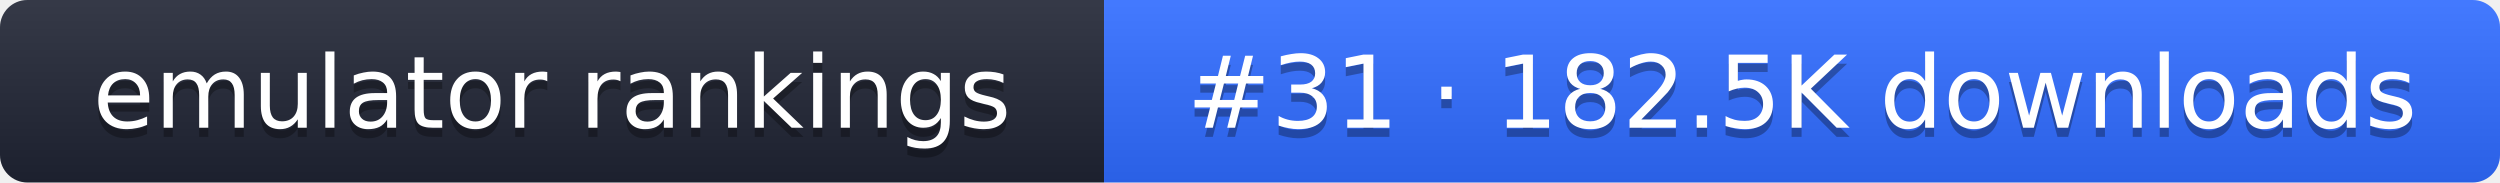
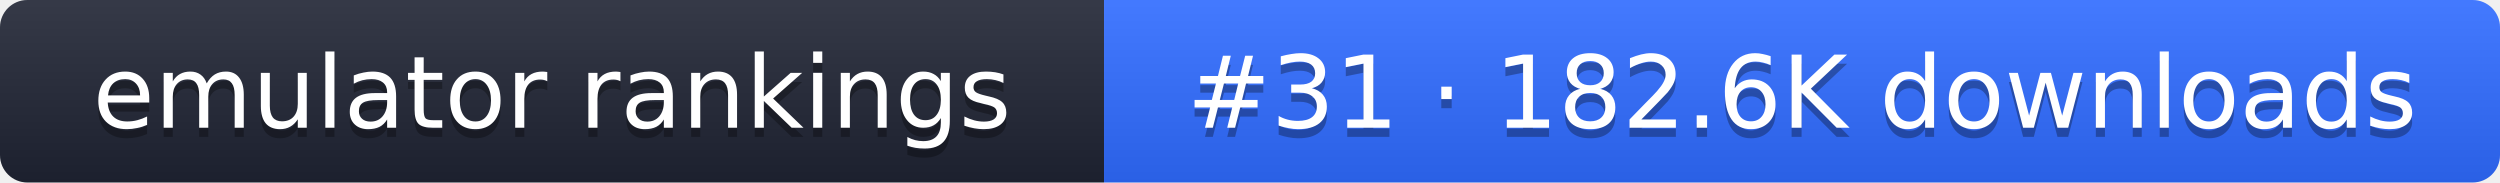
- <svg xmlns="http://www.w3.org/2000/svg" width="274" height="20" role="img" aria-label="emulator rankings: #31 · 182.5K downloads">
+ <svg xmlns="http://www.w3.org/2000/svg" width="274" height="20" role="img" aria-label="emulator rankings: #31 · 182.6K downloads">
  <linearGradient id="g" x2="0" y2="100%">
    <stop offset="0" stop-color="#fff" stop-opacity=".1" />
    <stop offset="1" stop-opacity=".1" />
  </linearGradient>
  <clipPath id="r">
    <rect width="274" height="20" rx="3" fill="#fff" />
  </clipPath>
  <g clip-path="url(#r)">
    <rect width="121" height="20" fill="#1f2433" />
    <rect x="121" width="153" height="20" fill="#2f6bff" />
    <rect width="274" height="20" fill="url(#g)" />
  </g>
  <g fill="#fff" text-anchor="middle" font-family="Verdana,DejaVu Sans,sans-serif" font-size="11">
    <text x="60.5" y="15" fill="#010101" fill-opacity=".3">emulator rankings</text>
    <text x="60.5" y="14">emulator rankings</text>
-     <text x="197.5" y="15" fill="#010101" fill-opacity=".3">#31 · 182.5K downloads</text>
-     <text x="197.5" y="14">#31 · 182.5K downloads</text>
+     <text x="197.5" y="15" fill="#010101" fill-opacity=".3">#31 · 182.6K downloads</text>
+     <text x="197.5" y="14">#31 · 182.6K downloads</text>
  </g>
</svg>
